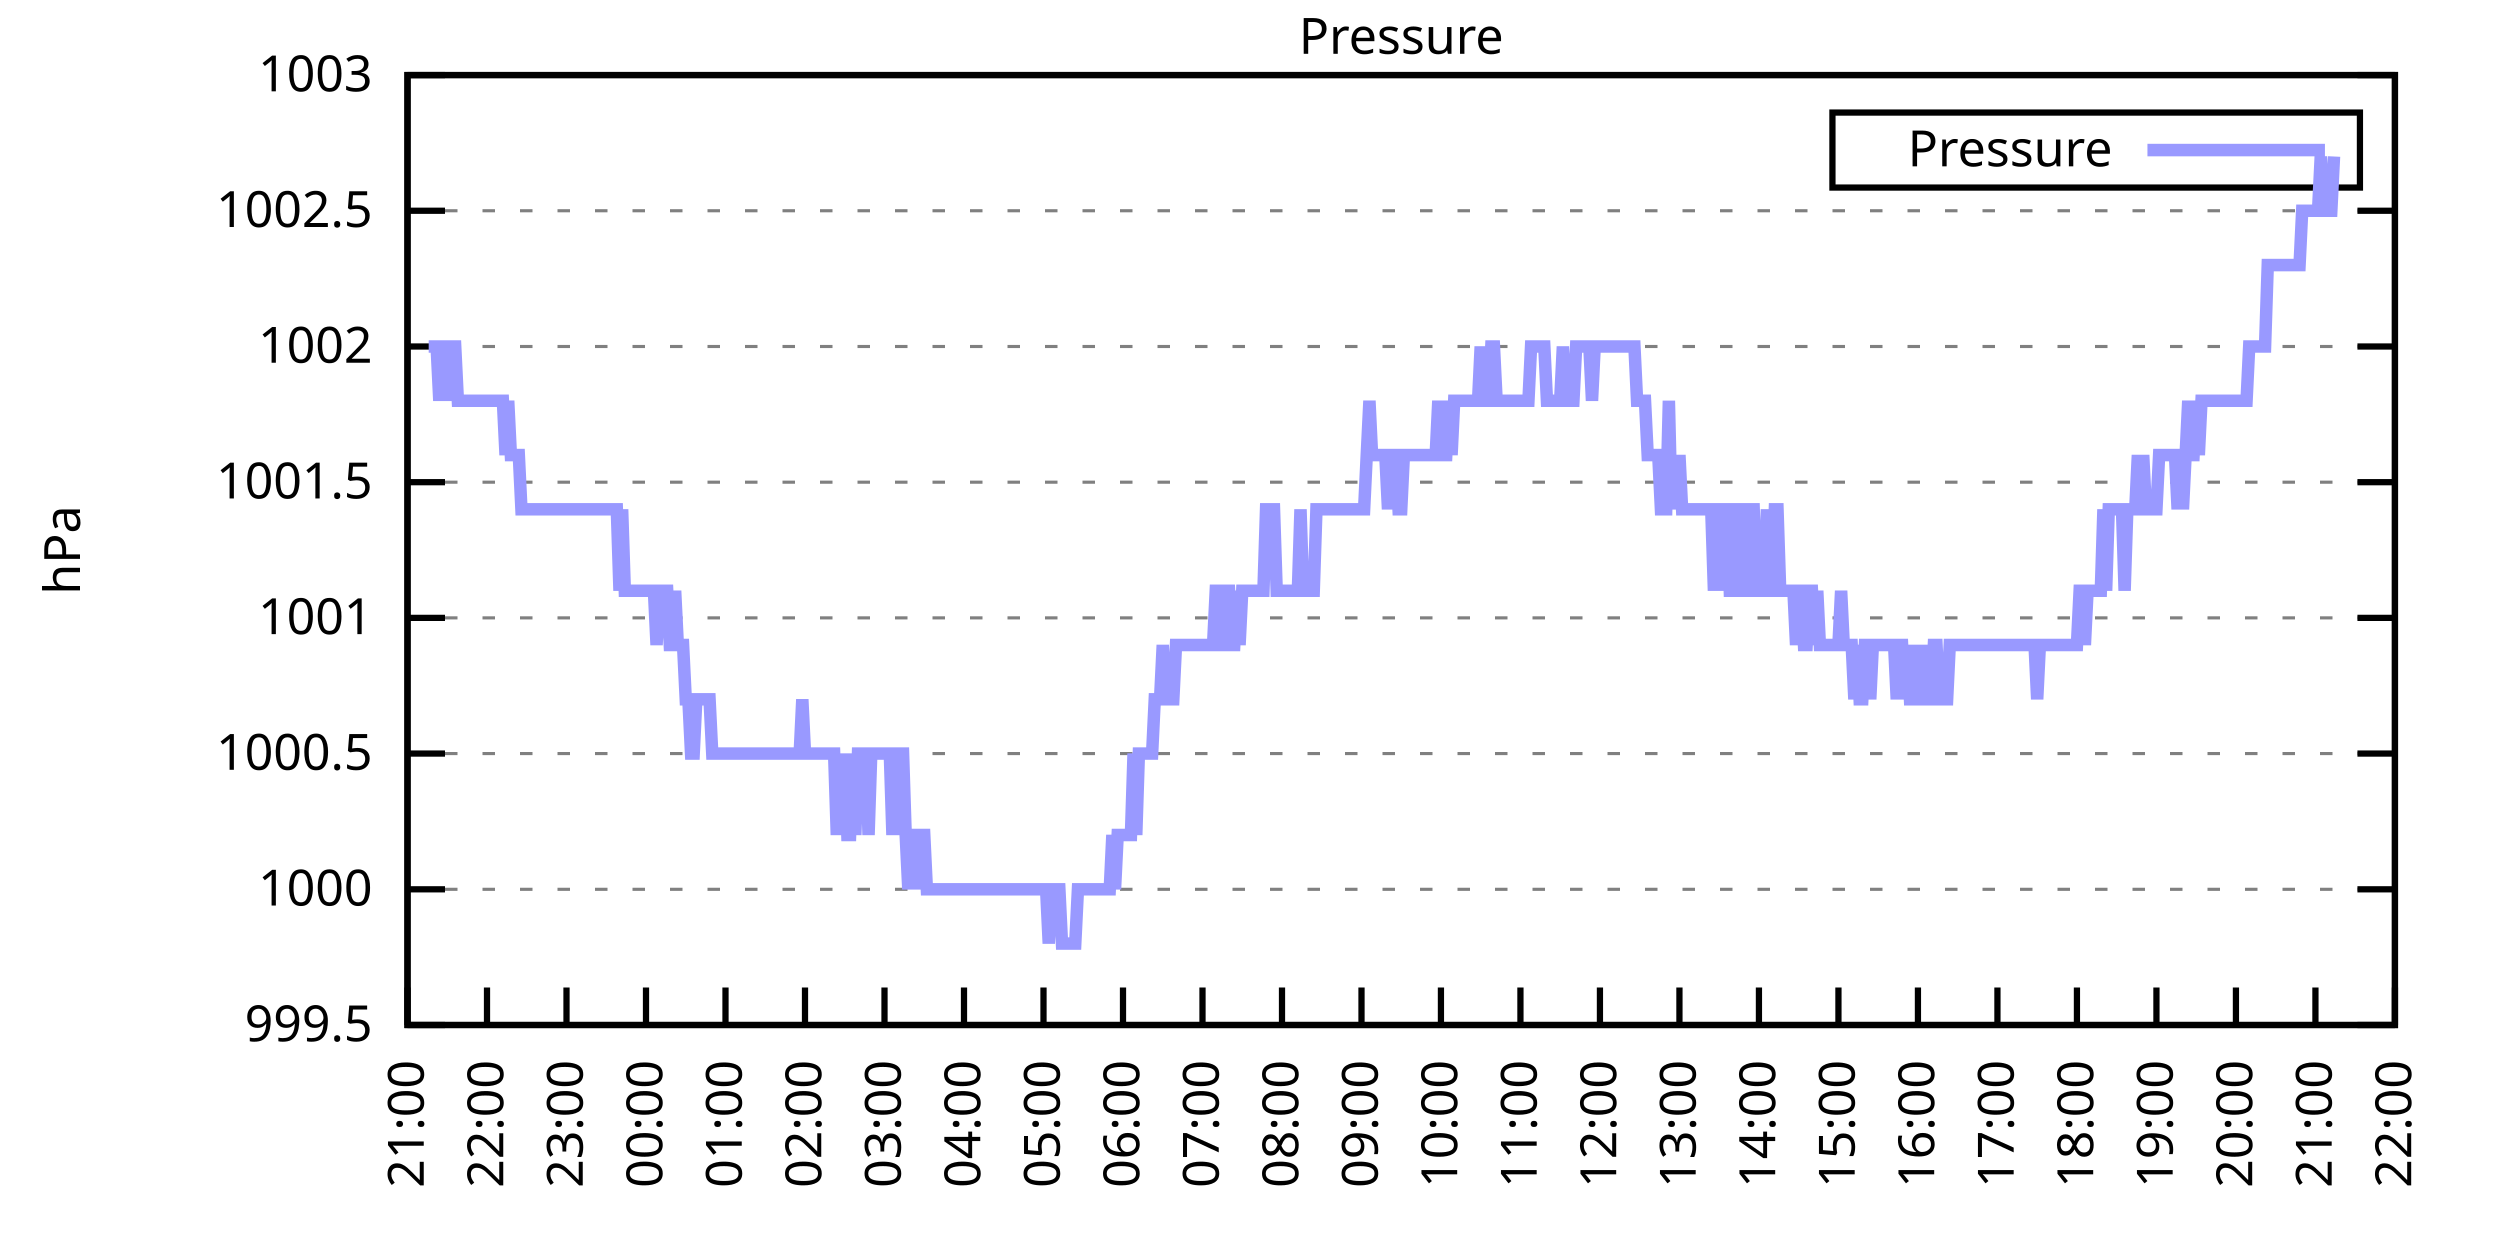
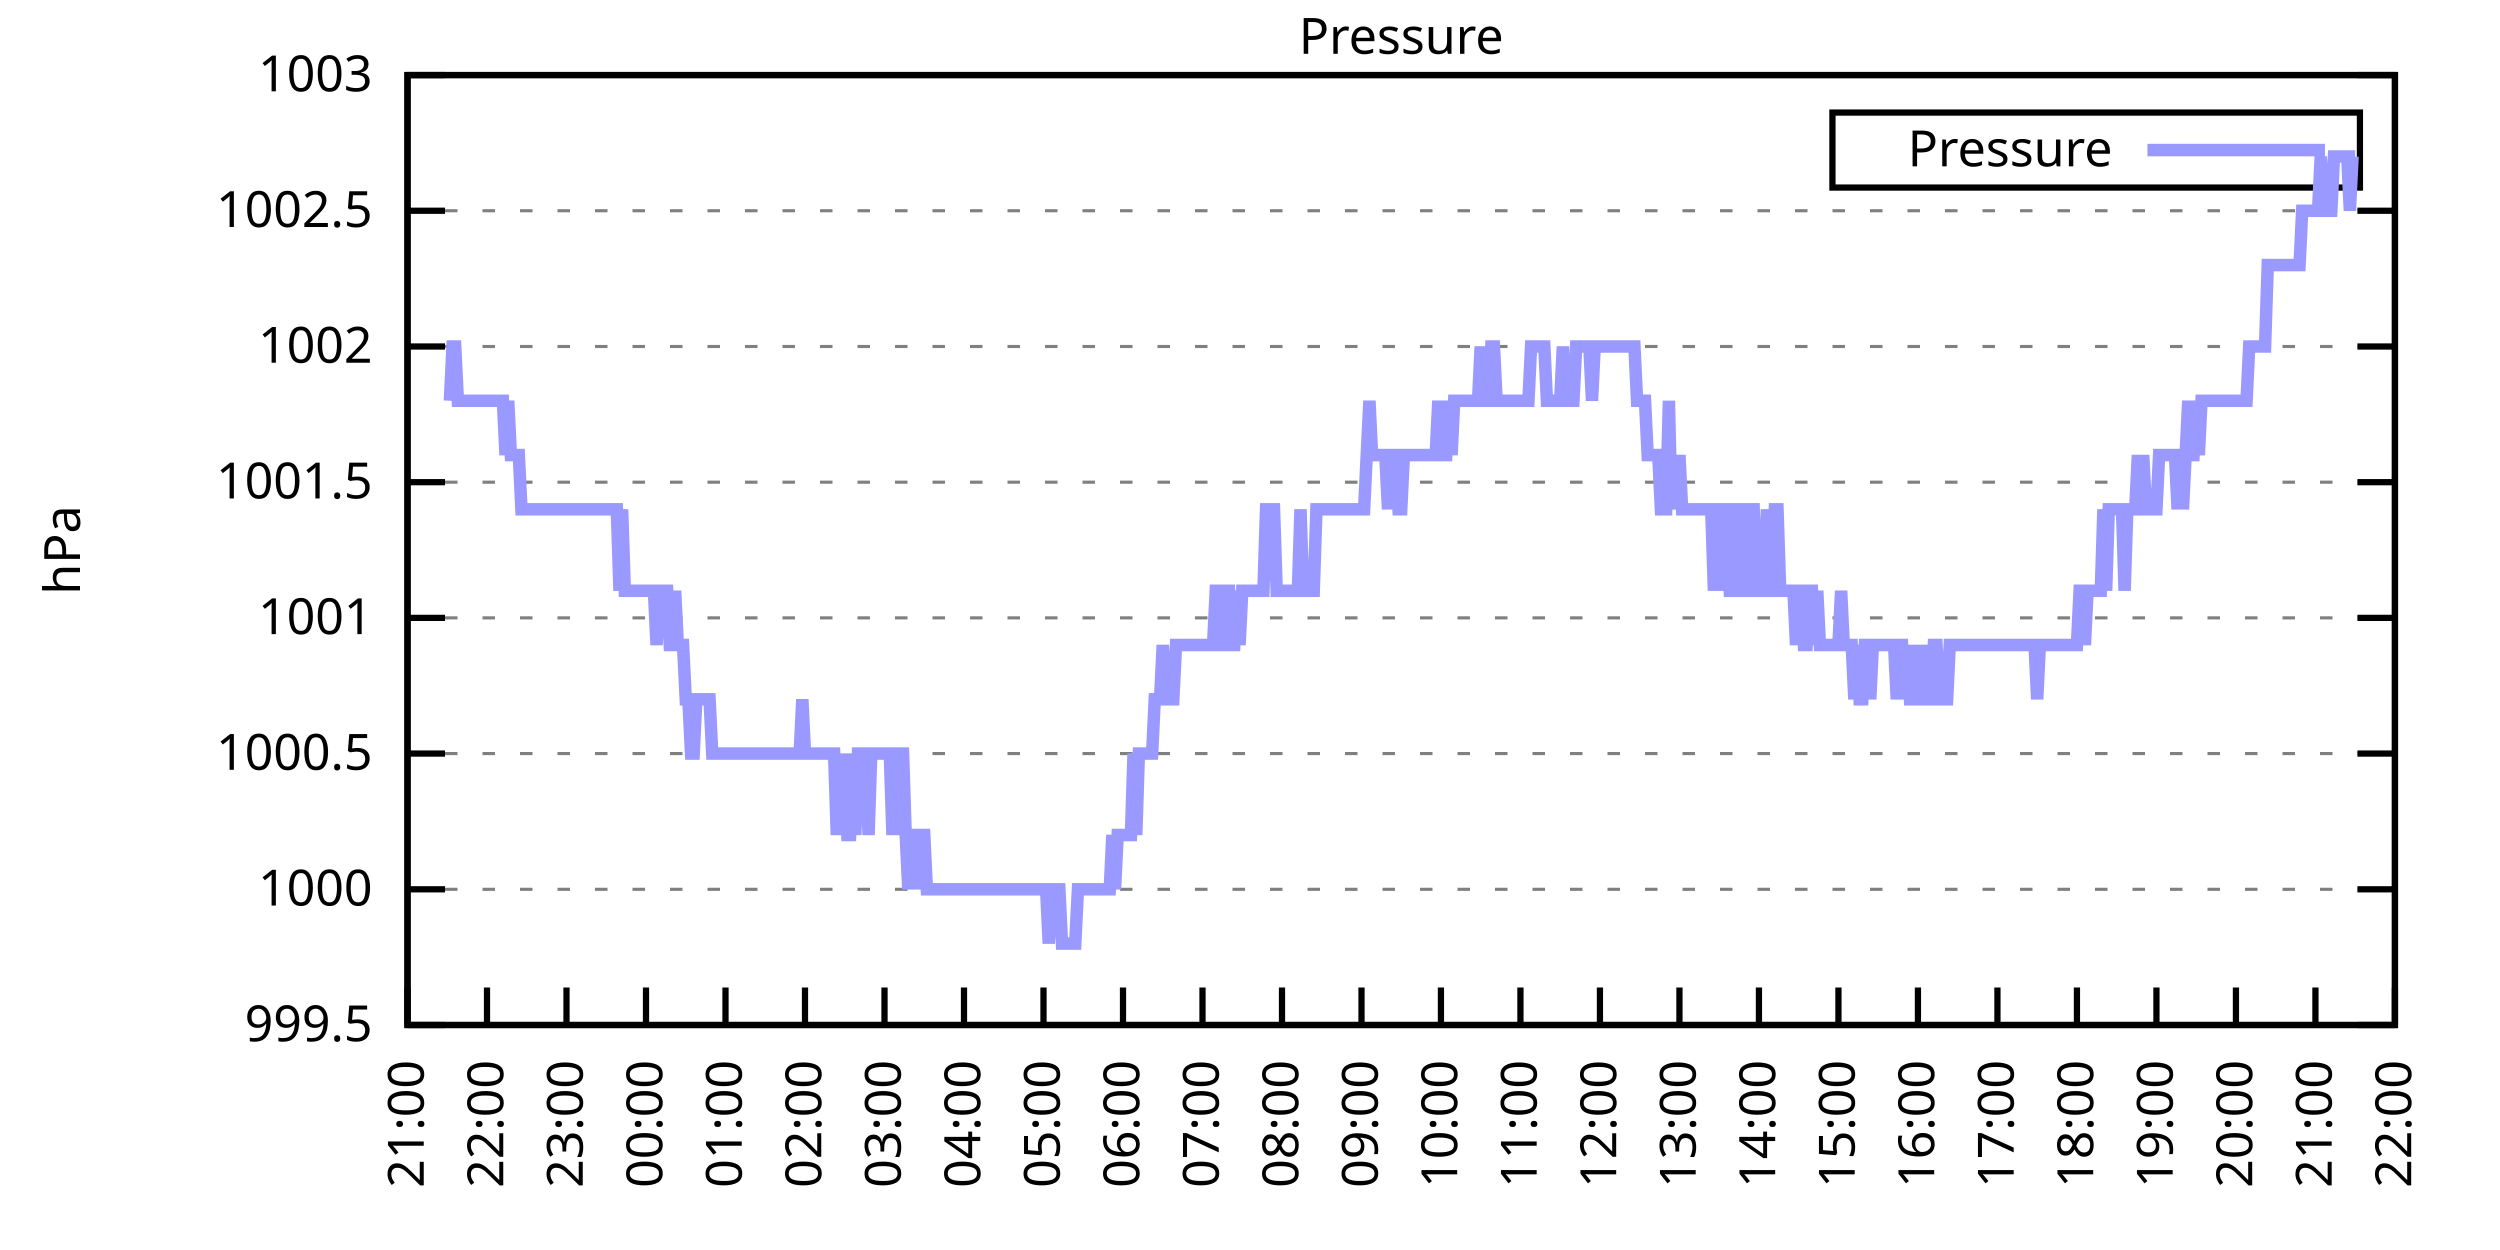
<svg xmlns="http://www.w3.org/2000/svg" xmlns:xlink="http://www.w3.org/1999/xlink" width="400" height="200" viewBox="0 0 400 200">
  <g id="gnuplot_canvas">
    <rect x="0" y="0" width="400" height="200" fill="none" />
    <defs>
      <circle id="gpDot" r="0.5" stroke-width="0.5" stroke="currentColor" />
      <path id="gpPt0" stroke-width="0.333" stroke="currentColor" d="M-1,0 h2 M0,-1 v2" />
      <path id="gpPt1" stroke-width="0.333" stroke="currentColor" d="M-1,-1 L1,1 M1,-1 L-1,1" />
      <path id="gpPt2" stroke-width="0.333" stroke="currentColor" d="M-1,0 L1,0 M0,-1 L0,1 M-1,-1 L1,1 M-1,1 L1,-1" />
      <rect id="gpPt3" stroke-width="0.333" stroke="currentColor" x="-1" y="-1" width="2" height="2" />
      <rect id="gpPt4" stroke-width="0.333" stroke="currentColor" fill="currentColor" x="-1" y="-1" width="2" height="2" />
      <circle id="gpPt5" stroke-width="0.333" stroke="currentColor" cx="0" cy="0" r="1" />
      <use xlink:href="#gpPt5" id="gpPt6" fill="currentColor" stroke="none" />
      <path id="gpPt7" stroke-width="0.333" stroke="currentColor" d="M0,-1.33 L-1.33,0.67 L1.33,0.67 z" />
      <use xlink:href="#gpPt7" id="gpPt8" fill="currentColor" stroke="none" />
      <use xlink:href="#gpPt7" id="gpPt9" stroke="currentColor" transform="rotate(180)" />
      <use xlink:href="#gpPt9" id="gpPt10" fill="currentColor" stroke="none" />
      <use xlink:href="#gpPt3" id="gpPt11" stroke="currentColor" transform="rotate(45)" />
      <use xlink:href="#gpPt11" id="gpPt12" fill="currentColor" stroke="none" />
      <path id="gpPt13" stroke-width="0.333" stroke="currentColor" d="M0,1.330 L1.265,0.411 L0.782,-1.067 L-0.782,-1.076 L-1.265,0.411 z" />
      <use xlink:href="#gpPt13" id="gpPt14" fill="currentColor" stroke="none" />
      <filter id="textbox" filterUnits="objectBoundingBox" x="0" y="0" height="1" width="1">
        <feFlood flood-color="white" flood-opacity="1" result="bgnd" />
        <feComposite in="SourceGraphic" in2="bgnd" operator="atop" />
      </filter>
      <filter id="greybox" filterUnits="objectBoundingBox" x="0" y="0" height="1" width="1">
        <feFlood flood-color="lightgrey" flood-opacity="1" result="grey" />
        <feComposite in="SourceGraphic" in2="grey" operator="atop" />
      </filter>
    </defs>
    <g fill="none" color="white" stroke="currentColor" stroke-width="1.00" stroke-linecap="butt" stroke-linejoin="miter">
</g>
    <g fill="none" color="black" stroke="currentColor" stroke-width="1.00" stroke-linecap="butt" stroke-linejoin="miter">
      <g stroke="none" shape-rendering="crispEdges">
        <polygon fill="rgb(255, 255, 255)" points="65.20,164.00 383.18,164.00 383.18,12.02 65.20,12.02 " />
      </g>
    </g>
    <g fill="none" color="black" stroke="currentColor" stroke-width="1.00" stroke-linecap="butt" stroke-linejoin="miter">
</g>
    <g fill="none" color="black" stroke="black" stroke-width="0.50" stroke-linecap="butt" stroke-linejoin="miter">
</g>
    <g fill="none" color="gray" stroke="currentColor" stroke-width="0.50" stroke-linecap="butt" stroke-linejoin="miter">
      <path stroke="gray" stroke-dasharray="2,4" class="gridline" d="M65.20,164.00 L383.19,164.00  " />
    </g>
    <g fill="none" color="gray" stroke="gray" stroke-width="1.00" stroke-linecap="butt" stroke-linejoin="miter">
</g>
    <g fill="none" color="black" stroke="currentColor" stroke-width="1.00" stroke-linecap="butt" stroke-linejoin="miter">
      <path stroke="black" d="M65.20,164.00 L71.20,164.00 M383.19,164.00 L377.19,164.00  " />
      <g transform="translate(59.60,166.60)" stroke="none" fill="black" font-family="Sans" font-size="8.00" text-anchor="end">
        <text>
          <tspan font-family="Sans"> 999.5</tspan>
        </text>
      </g>
    </g>
    <g fill="none" color="black" stroke="currentColor" stroke-width="1.00" stroke-linecap="butt" stroke-linejoin="miter">
</g>
    <g fill="none" color="black" stroke="black" stroke-width="0.50" stroke-linecap="butt" stroke-linejoin="miter">
</g>
    <g fill="none" color="gray" stroke="currentColor" stroke-width="0.50" stroke-linecap="butt" stroke-linejoin="miter">
      <path stroke="gray" stroke-dasharray="2,4" class="gridline" d="M65.20,142.29 L383.19,142.29  " />
    </g>
    <g fill="none" color="gray" stroke="gray" stroke-width="1.00" stroke-linecap="butt" stroke-linejoin="miter">
</g>
    <g fill="none" color="black" stroke="currentColor" stroke-width="1.00" stroke-linecap="butt" stroke-linejoin="miter">
      <path stroke="black" d="M65.20,142.29 L71.20,142.29 M383.19,142.29 L377.19,142.29  " />
      <g transform="translate(59.60,144.89)" stroke="none" fill="black" font-family="Sans" font-size="8.00" text-anchor="end">
        <text>
          <tspan font-family="Sans"> 1000</tspan>
        </text>
      </g>
    </g>
    <g fill="none" color="black" stroke="currentColor" stroke-width="1.00" stroke-linecap="butt" stroke-linejoin="miter">
</g>
    <g fill="none" color="black" stroke="black" stroke-width="0.50" stroke-linecap="butt" stroke-linejoin="miter">
</g>
    <g fill="none" color="gray" stroke="currentColor" stroke-width="0.50" stroke-linecap="butt" stroke-linejoin="miter">
      <path stroke="gray" stroke-dasharray="2,4" class="gridline" d="M65.20,120.57 L383.19,120.57  " />
    </g>
    <g fill="none" color="gray" stroke="gray" stroke-width="1.00" stroke-linecap="butt" stroke-linejoin="miter">
</g>
    <g fill="none" color="black" stroke="currentColor" stroke-width="1.00" stroke-linecap="butt" stroke-linejoin="miter">
      <path stroke="black" d="M65.20,120.57 L71.20,120.57 M383.19,120.57 L377.19,120.57  " />
      <g transform="translate(59.60,123.17)" stroke="none" fill="black" font-family="Sans" font-size="8.00" text-anchor="end">
        <text>
          <tspan font-family="Sans"> 1000.5</tspan>
        </text>
      </g>
    </g>
    <g fill="none" color="black" stroke="currentColor" stroke-width="1.00" stroke-linecap="butt" stroke-linejoin="miter">
</g>
    <g fill="none" color="black" stroke="black" stroke-width="0.50" stroke-linecap="butt" stroke-linejoin="miter">
</g>
    <g fill="none" color="gray" stroke="currentColor" stroke-width="0.50" stroke-linecap="butt" stroke-linejoin="miter">
      <path stroke="gray" stroke-dasharray="2,4" class="gridline" d="M65.20,98.86 L383.19,98.86  " />
    </g>
    <g fill="none" color="gray" stroke="gray" stroke-width="1.00" stroke-linecap="butt" stroke-linejoin="miter">
</g>
    <g fill="none" color="black" stroke="currentColor" stroke-width="1.00" stroke-linecap="butt" stroke-linejoin="miter">
      <path stroke="black" d="M65.20,98.86 L71.20,98.86 M383.19,98.86 L377.19,98.86  " />
      <g transform="translate(59.60,101.46)" stroke="none" fill="black" font-family="Sans" font-size="8.00" text-anchor="end">
        <text>
          <tspan font-family="Sans"> 1001</tspan>
        </text>
      </g>
    </g>
    <g fill="none" color="black" stroke="currentColor" stroke-width="1.00" stroke-linecap="butt" stroke-linejoin="miter">
</g>
    <g fill="none" color="black" stroke="black" stroke-width="0.50" stroke-linecap="butt" stroke-linejoin="miter">
</g>
    <g fill="none" color="gray" stroke="currentColor" stroke-width="0.50" stroke-linecap="butt" stroke-linejoin="miter">
      <path stroke="gray" stroke-dasharray="2,4" class="gridline" d="M65.20,77.15 L383.19,77.15  " />
    </g>
    <g fill="none" color="gray" stroke="gray" stroke-width="1.00" stroke-linecap="butt" stroke-linejoin="miter">
</g>
    <g fill="none" color="black" stroke="currentColor" stroke-width="1.00" stroke-linecap="butt" stroke-linejoin="miter">
      <path stroke="black" d="M65.20,77.15 L71.20,77.15 M383.19,77.15 L377.19,77.15  " />
      <g transform="translate(59.60,79.75)" stroke="none" fill="black" font-family="Sans" font-size="8.00" text-anchor="end">
        <text>
          <tspan font-family="Sans"> 1001.5</tspan>
        </text>
      </g>
    </g>
    <g fill="none" color="black" stroke="currentColor" stroke-width="1.00" stroke-linecap="butt" stroke-linejoin="miter">
</g>
    <g fill="none" color="black" stroke="black" stroke-width="0.50" stroke-linecap="butt" stroke-linejoin="miter">
</g>
    <g fill="none" color="gray" stroke="currentColor" stroke-width="0.50" stroke-linecap="butt" stroke-linejoin="miter">
      <path stroke="gray" stroke-dasharray="2,4" class="gridline" d="M65.20,55.44 L383.19,55.44  " />
    </g>
    <g fill="none" color="gray" stroke="gray" stroke-width="1.00" stroke-linecap="butt" stroke-linejoin="miter">
</g>
    <g fill="none" color="black" stroke="currentColor" stroke-width="1.00" stroke-linecap="butt" stroke-linejoin="miter">
      <path stroke="black" d="M65.20,55.44 L71.20,55.44 M383.19,55.44 L377.19,55.44  " />
      <g transform="translate(59.60,58.04)" stroke="none" fill="black" font-family="Sans" font-size="8.00" text-anchor="end">
        <text>
          <tspan font-family="Sans"> 1002</tspan>
        </text>
      </g>
    </g>
    <g fill="none" color="black" stroke="currentColor" stroke-width="1.00" stroke-linecap="butt" stroke-linejoin="miter">
</g>
    <g fill="none" color="black" stroke="black" stroke-width="0.50" stroke-linecap="butt" stroke-linejoin="miter">
</g>
    <g fill="none" color="gray" stroke="currentColor" stroke-width="0.50" stroke-linecap="butt" stroke-linejoin="miter">
      <path stroke="gray" stroke-dasharray="2,4" class="gridline" d="M65.20,33.72 L383.19,33.72  " />
    </g>
    <g fill="none" color="gray" stroke="gray" stroke-width="1.00" stroke-linecap="butt" stroke-linejoin="miter">
</g>
    <g fill="none" color="black" stroke="currentColor" stroke-width="1.00" stroke-linecap="butt" stroke-linejoin="miter">
      <path stroke="black" d="M65.20,33.72 L71.20,33.72 M383.19,33.72 L377.19,33.72  " />
      <g transform="translate(59.60,36.32)" stroke="none" fill="black" font-family="Sans" font-size="8.00" text-anchor="end">
        <text>
          <tspan font-family="Sans"> 1002.5</tspan>
        </text>
      </g>
    </g>
    <g fill="none" color="black" stroke="currentColor" stroke-width="1.00" stroke-linecap="butt" stroke-linejoin="miter">
</g>
    <g fill="none" color="black" stroke="black" stroke-width="0.50" stroke-linecap="butt" stroke-linejoin="miter">
</g>
    <g fill="none" color="gray" stroke="currentColor" stroke-width="0.50" stroke-linecap="butt" stroke-linejoin="miter">
      <path stroke="gray" stroke-dasharray="2,4" class="gridline" d="M65.20,12.01 L383.19,12.01  " />
    </g>
    <g fill="none" color="gray" stroke="gray" stroke-width="1.00" stroke-linecap="butt" stroke-linejoin="miter">
</g>
    <g fill="none" color="black" stroke="currentColor" stroke-width="1.00" stroke-linecap="butt" stroke-linejoin="miter">
      <path stroke="black" d="M65.20,12.01 L71.20,12.01 M383.19,12.01 L377.19,12.01  " />
      <g transform="translate(59.60,14.61)" stroke="none" fill="black" font-family="Sans" font-size="8.00" text-anchor="end">
        <text>
          <tspan font-family="Sans"> 1003</tspan>
        </text>
      </g>
    </g>
    <g fill="none" color="black" stroke="currentColor" stroke-width="1.00" stroke-linecap="butt" stroke-linejoin="miter">
      <path stroke="black" d="M65.20,164.00 L65.20,158.00  " />
      <g transform="translate(67.80,169.60) rotate(270.00)" stroke="none" fill="black" font-family="Sans" font-size="8.00" text-anchor="end">
        <text>
          <tspan font-family="Sans">21:00</tspan>
        </text>
      </g>
    </g>
    <g fill="none" color="black" stroke="currentColor" stroke-width="1.00" stroke-linecap="butt" stroke-linejoin="miter">
      <path stroke="black" d="M77.92,164.00 L77.92,158.00  " />
      <g transform="translate(80.52,169.60) rotate(270.00)" stroke="none" fill="black" font-family="Sans" font-size="8.00" text-anchor="end">
        <text>
          <tspan font-family="Sans">22:00</tspan>
        </text>
      </g>
    </g>
    <g fill="none" color="black" stroke="currentColor" stroke-width="1.00" stroke-linecap="butt" stroke-linejoin="miter">
      <path stroke="black" d="M90.64,164.00 L90.64,158.00  " />
      <g transform="translate(93.24,169.60) rotate(270.00)" stroke="none" fill="black" font-family="Sans" font-size="8.00" text-anchor="end">
        <text>
          <tspan font-family="Sans">23:00</tspan>
        </text>
      </g>
    </g>
    <g fill="none" color="black" stroke="currentColor" stroke-width="1.00" stroke-linecap="butt" stroke-linejoin="miter">
      <path stroke="black" d="M103.36,164.00 L103.36,158.00  " />
      <g transform="translate(105.96,169.60) rotate(270.00)" stroke="none" fill="black" font-family="Sans" font-size="8.00" text-anchor="end">
        <text>
          <tspan font-family="Sans">00:00</tspan>
        </text>
      </g>
    </g>
    <g fill="none" color="black" stroke="currentColor" stroke-width="1.00" stroke-linecap="butt" stroke-linejoin="miter">
      <path stroke="black" d="M116.08,164.00 L116.08,158.00  " />
      <g transform="translate(118.68,169.60) rotate(270.00)" stroke="none" fill="black" font-family="Sans" font-size="8.00" text-anchor="end">
        <text>
          <tspan font-family="Sans">01:00</tspan>
        </text>
      </g>
    </g>
    <g fill="none" color="black" stroke="currentColor" stroke-width="1.00" stroke-linecap="butt" stroke-linejoin="miter">
      <path stroke="black" d="M128.80,164.00 L128.80,158.00  " />
      <g transform="translate(131.40,169.60) rotate(270.00)" stroke="none" fill="black" font-family="Sans" font-size="8.00" text-anchor="end">
        <text>
          <tspan font-family="Sans">02:00</tspan>
        </text>
      </g>
    </g>
    <g fill="none" color="black" stroke="currentColor" stroke-width="1.00" stroke-linecap="butt" stroke-linejoin="miter">
      <path stroke="black" d="M141.52,164.00 L141.52,158.00  " />
      <g transform="translate(144.12,169.60) rotate(270.00)" stroke="none" fill="black" font-family="Sans" font-size="8.00" text-anchor="end">
        <text>
          <tspan font-family="Sans">03:00</tspan>
        </text>
      </g>
    </g>
    <g fill="none" color="black" stroke="currentColor" stroke-width="1.00" stroke-linecap="butt" stroke-linejoin="miter">
      <path stroke="black" d="M154.24,164.00 L154.24,158.00  " />
      <g transform="translate(156.84,169.60) rotate(270.00)" stroke="none" fill="black" font-family="Sans" font-size="8.00" text-anchor="end">
        <text>
          <tspan font-family="Sans">04:00</tspan>
        </text>
      </g>
    </g>
    <g fill="none" color="black" stroke="currentColor" stroke-width="1.00" stroke-linecap="butt" stroke-linejoin="miter">
      <path stroke="black" d="M166.96,164.00 L166.96,158.00  " />
      <g transform="translate(169.56,169.60) rotate(270.00)" stroke="none" fill="black" font-family="Sans" font-size="8.00" text-anchor="end">
        <text>
          <tspan font-family="Sans">05:00</tspan>
        </text>
      </g>
    </g>
    <g fill="none" color="black" stroke="currentColor" stroke-width="1.00" stroke-linecap="butt" stroke-linejoin="miter">
      <path stroke="black" d="M179.68,164.00 L179.68,158.00  " />
      <g transform="translate(182.28,169.60) rotate(270.00)" stroke="none" fill="black" font-family="Sans" font-size="8.00" text-anchor="end">
        <text>
          <tspan font-family="Sans">06:00</tspan>
        </text>
      </g>
    </g>
    <g fill="none" color="black" stroke="currentColor" stroke-width="1.00" stroke-linecap="butt" stroke-linejoin="miter">
      <path stroke="black" d="M192.40,164.00 L192.40,158.00  " />
      <g transform="translate(195.00,169.60) rotate(270.00)" stroke="none" fill="black" font-family="Sans" font-size="8.00" text-anchor="end">
        <text>
          <tspan font-family="Sans">07:00</tspan>
        </text>
      </g>
    </g>
    <g fill="none" color="black" stroke="currentColor" stroke-width="1.00" stroke-linecap="butt" stroke-linejoin="miter">
      <path stroke="black" d="M205.12,164.00 L205.12,158.00  " />
      <g transform="translate(207.72,169.60) rotate(270.00)" stroke="none" fill="black" font-family="Sans" font-size="8.00" text-anchor="end">
        <text>
          <tspan font-family="Sans">08:00</tspan>
        </text>
      </g>
    </g>
    <g fill="none" color="black" stroke="currentColor" stroke-width="1.00" stroke-linecap="butt" stroke-linejoin="miter">
      <path stroke="black" d="M217.84,164.00 L217.84,158.00  " />
      <g transform="translate(220.44,169.60) rotate(270.00)" stroke="none" fill="black" font-family="Sans" font-size="8.00" text-anchor="end">
        <text>
          <tspan font-family="Sans">09:00</tspan>
        </text>
      </g>
    </g>
    <g fill="none" color="black" stroke="currentColor" stroke-width="1.00" stroke-linecap="butt" stroke-linejoin="miter">
      <path stroke="black" d="M230.55,164.00 L230.55,158.00  " />
      <g transform="translate(233.15,169.60) rotate(270.00)" stroke="none" fill="black" font-family="Sans" font-size="8.00" text-anchor="end">
        <text>
          <tspan font-family="Sans">10:00</tspan>
        </text>
      </g>
    </g>
    <g fill="none" color="black" stroke="currentColor" stroke-width="1.00" stroke-linecap="butt" stroke-linejoin="miter">
      <path stroke="black" d="M243.27,164.00 L243.27,158.00  " />
      <g transform="translate(245.87,169.60) rotate(270.00)" stroke="none" fill="black" font-family="Sans" font-size="8.00" text-anchor="end">
        <text>
          <tspan font-family="Sans">11:00</tspan>
        </text>
      </g>
    </g>
    <g fill="none" color="black" stroke="currentColor" stroke-width="1.00" stroke-linecap="butt" stroke-linejoin="miter">
      <path stroke="black" d="M255.99,164.00 L255.99,158.00  " />
      <g transform="translate(258.59,169.60) rotate(270.00)" stroke="none" fill="black" font-family="Sans" font-size="8.00" text-anchor="end">
        <text>
          <tspan font-family="Sans">12:00</tspan>
        </text>
      </g>
    </g>
    <g fill="none" color="black" stroke="currentColor" stroke-width="1.00" stroke-linecap="butt" stroke-linejoin="miter">
      <path stroke="black" d="M268.71,164.00 L268.71,158.00  " />
      <g transform="translate(271.31,169.60) rotate(270.00)" stroke="none" fill="black" font-family="Sans" font-size="8.00" text-anchor="end">
        <text>
          <tspan font-family="Sans">13:00</tspan>
        </text>
      </g>
    </g>
    <g fill="none" color="black" stroke="currentColor" stroke-width="1.00" stroke-linecap="butt" stroke-linejoin="miter">
      <path stroke="black" d="M281.43,164.00 L281.43,158.00  " />
      <g transform="translate(284.03,169.60) rotate(270.00)" stroke="none" fill="black" font-family="Sans" font-size="8.00" text-anchor="end">
        <text>
          <tspan font-family="Sans">14:00</tspan>
        </text>
      </g>
    </g>
    <g fill="none" color="black" stroke="currentColor" stroke-width="1.00" stroke-linecap="butt" stroke-linejoin="miter">
      <path stroke="black" d="M294.15,164.00 L294.15,158.00  " />
      <g transform="translate(296.75,169.60) rotate(270.00)" stroke="none" fill="black" font-family="Sans" font-size="8.00" text-anchor="end">
        <text>
          <tspan font-family="Sans">15:00</tspan>
        </text>
      </g>
    </g>
    <g fill="none" color="black" stroke="currentColor" stroke-width="1.00" stroke-linecap="butt" stroke-linejoin="miter">
      <path stroke="black" d="M306.87,164.00 L306.87,158.00  " />
      <g transform="translate(309.47,169.60) rotate(270.00)" stroke="none" fill="black" font-family="Sans" font-size="8.00" text-anchor="end">
        <text>
          <tspan font-family="Sans">16:00</tspan>
        </text>
      </g>
    </g>
    <g fill="none" color="black" stroke="currentColor" stroke-width="1.00" stroke-linecap="butt" stroke-linejoin="miter">
      <path stroke="black" d="M319.59,164.00 L319.59,158.00  " />
      <g transform="translate(322.19,169.60) rotate(270.00)" stroke="none" fill="black" font-family="Sans" font-size="8.00" text-anchor="end">
        <text>
          <tspan font-family="Sans">17:00</tspan>
        </text>
      </g>
    </g>
    <g fill="none" color="black" stroke="currentColor" stroke-width="1.00" stroke-linecap="butt" stroke-linejoin="miter">
      <path stroke="black" d="M332.31,164.00 L332.31,158.00  " />
      <g transform="translate(334.91,169.60) rotate(270.00)" stroke="none" fill="black" font-family="Sans" font-size="8.00" text-anchor="end">
        <text>
          <tspan font-family="Sans">18:00</tspan>
        </text>
      </g>
    </g>
    <g fill="none" color="black" stroke="currentColor" stroke-width="1.00" stroke-linecap="butt" stroke-linejoin="miter">
      <path stroke="black" d="M345.03,164.00 L345.03,158.00  " />
      <g transform="translate(347.63,169.60) rotate(270.00)" stroke="none" fill="black" font-family="Sans" font-size="8.00" text-anchor="end">
        <text>
          <tspan font-family="Sans">19:00</tspan>
        </text>
      </g>
    </g>
    <g fill="none" color="black" stroke="currentColor" stroke-width="1.00" stroke-linecap="butt" stroke-linejoin="miter">
      <path stroke="black" d="M357.75,164.00 L357.75,158.00  " />
      <g transform="translate(360.35,169.60) rotate(270.00)" stroke="none" fill="black" font-family="Sans" font-size="8.00" text-anchor="end">
        <text>
          <tspan font-family="Sans">20:00</tspan>
        </text>
      </g>
    </g>
    <g fill="none" color="black" stroke="currentColor" stroke-width="1.00" stroke-linecap="butt" stroke-linejoin="miter">
      <path stroke="black" d="M370.47,164.00 L370.47,158.00  " />
      <g transform="translate(373.07,169.60) rotate(270.00)" stroke="none" fill="black" font-family="Sans" font-size="8.00" text-anchor="end">
        <text>
          <tspan font-family="Sans">21:00</tspan>
        </text>
      </g>
    </g>
    <g fill="none" color="black" stroke="currentColor" stroke-width="1.00" stroke-linecap="butt" stroke-linejoin="miter">
      <path stroke="black" d="M383.19,164.00 L383.19,158.00  " />
      <g transform="translate(385.79,169.60) rotate(270.00)" stroke="none" fill="black" font-family="Sans" font-size="8.00" text-anchor="end">
        <text>
          <tspan font-family="Sans">22:00</tspan>
        </text>
      </g>
    </g>
    <g fill="none" color="black" stroke="currentColor" stroke-width="1.00" stroke-linecap="butt" stroke-linejoin="miter">
</g>
    <g fill="none" color="black" stroke="currentColor" stroke-width="1.00" stroke-linecap="butt" stroke-linejoin="miter">
      <path stroke="black" d="M65.20,12.01 L65.20,164.00 L383.19,164.00 L383.19,12.01 L65.20,12.01 Z  " />
    </g>
    <g fill="none" color="black" stroke="currentColor" stroke-width="1.00" stroke-linecap="butt" stroke-linejoin="miter">
</g>
    <g fill="none" color="black" stroke="currentColor" stroke-width="1.00" stroke-linecap="butt" stroke-linejoin="miter">
      <path stroke="black" d="M293.19,30.01 L293.19,18.01 L377.59,18.01 L377.59,30.01 L293.19,30.01 Z  " />
    </g>
    <g id="Pressure_plot_1">
      <g fill="none" color="white" stroke="black" stroke-width="2.00" stroke-linecap="butt" stroke-linejoin="miter">
</g>
      <g fill="none" color="black" stroke="currentColor" stroke-width="2.00" stroke-linecap="butt" stroke-linejoin="miter">
        <g transform="translate(337.99,26.61)" stroke="none" fill="black" font-family="Sans" font-size="8.00" text-anchor="end">
          <text>
            <tspan font-family="Sans">Pressure</tspan>
          </text>
        </g>
      </g>
      <g fill="none" color="black" stroke="currentColor" stroke-width="2.00" stroke-linecap="butt" stroke-linejoin="miter">
-         <path stroke="rgb(153, 153, 255)" d="M343.59,24.01 L371.99,24.01 M68.59,55.44 L69.02,55.44 L69.44,55.44 L69.86,55.44 L70.29,64.12 L70.71,55.44   L71.14,55.44 L71.56,55.44 L71.98,64.12 L72.41,55.44 L72.83,55.44 L73.26,64.12 L73.68,64.12 L74.10,64.12   L74.53,64.12 L74.95,64.12 L75.38,64.12 L75.80,64.12 L76.22,64.12 L76.65,64.12 L77.07,64.12 L77.50,64.12   L77.92,64.12 L78.34,64.12 L78.77,64.12 L79.19,64.12 L79.62,64.12 L80.04,64.12 L80.46,64.12 L80.89,72.81   L81.31,64.12 L81.74,72.81 L82.16,72.81 L82.58,72.81 L83.01,72.81 L83.43,81.49 L83.86,81.49 L84.28,81.49   L84.70,81.49 L85.13,81.49 L85.55,81.49 L85.98,81.49 L86.40,81.49 L86.82,81.49 L87.25,81.49 L87.67,81.49   L88.10,81.49 L88.52,81.49 L88.94,81.49 L89.37,81.49 L89.79,81.49 L90.22,81.49 L90.64,81.49 L91.06,81.49   L91.49,81.49 L91.91,81.49 L92.34,81.49 L92.76,81.49 L93.18,81.49 L93.61,81.49 L94.03,81.49 L94.46,81.49   L94.88,81.49 L95.30,81.49 L95.73,81.49 L96.15,81.49 L96.58,81.49 L97.00,81.49 L97.42,81.49 L97.85,81.49   L98.27,81.49 L98.69,81.49 L99.12,94.52 L99.54,81.49 L99.97,94.52 L100.39,94.52 L100.81,94.52 L101.24,94.52   L101.66,94.52 L102.09,94.52 L102.51,94.52 L102.93,94.52 L103.36,94.52 L103.78,94.52 L104.21,94.52 L104.63,94.52   L105.05,103.20 L105.48,94.52 L105.90,94.52 L106.33,94.52 L106.75,94.52 L107.17,103.20 L107.60,103.20 L108.02,94.52   L108.45,103.20 L108.87,103.20 L109.29,103.20 L109.72,111.89 L110.14,111.89 L110.57,120.57 L110.99,120.57 L111.41,111.89   L111.84,111.89 L112.26,111.89 L112.69,111.89 L113.11,111.89 L113.53,111.89 L113.96,120.57 L114.38,120.57 L114.81,120.57   L115.23,120.57 L115.65,120.57 L116.08,120.57 L116.50,120.57 L116.93,120.57 L117.35,120.57 L117.77,120.57 L118.20,120.57   L118.62,120.57 L119.05,120.57 L119.47,120.57 L119.89,120.57 L120.32,120.57 L120.74,120.57 L121.17,120.57 L121.59,120.57   L122.01,120.57 L122.44,120.57 L122.86,120.57 L123.29,120.57 L123.71,120.57 L124.13,120.57 L124.56,120.57 L124.98,120.57   L125.41,120.57 L125.83,120.57 L126.25,120.57 L126.68,120.57 L127.10,120.57 L127.53,120.57 L127.95,120.57 L128.37,111.89   L128.80,120.57 L129.22,120.57 L129.65,120.57 L130.07,120.57 L130.49,120.57 L130.92,120.57 L131.34,120.57 L131.77,120.57   L132.19,120.57 L132.61,120.57 L133.04,120.57 L133.46,120.57 L133.89,133.60 L134.31,120.57 L134.73,133.60 L135.16,120.57   L135.58,133.60 L136.01,133.60 L136.43,120.57 L136.85,133.60 L137.28,120.57 L137.70,120.57 L138.13,120.57 L138.55,120.57   L138.97,133.60 L139.40,120.57 L139.82,120.57 L140.25,120.57 L140.67,120.57 L141.09,120.57 L141.52,120.57 L141.94,120.57   L142.37,120.57 L142.79,133.60 L143.21,120.57 L143.64,133.60 L144.06,120.57 L144.49,120.57 L144.91,133.60 L145.33,142.29   L145.76,133.60 L146.18,133.60 L146.61,142.29 L147.03,133.60 L147.45,133.60 L147.88,133.60 L148.30,142.29 L148.73,142.29   L149.15,142.29 L149.57,142.29 L150.00,142.29 L150.42,142.29 L150.85,142.29 L151.27,142.29 L151.69,142.29 L152.12,142.29   L152.54,142.29 L152.97,142.29 L153.39,142.29 L153.81,142.29 L154.24,142.29 L154.66,142.29 L155.09,142.29 L155.51,142.29   L155.93,142.29 L156.36,142.29 L156.78,142.29 L157.21,142.29 L157.63,142.29 L158.05,142.29 L158.48,142.29 L158.90,142.29   L159.33,142.29 L159.75,142.29 L160.17,142.29 L160.60,142.29 L161.02,142.29 L161.44,142.29 L161.87,142.29 L162.29,142.29   L162.72,142.29 L163.14,142.29 L163.56,142.29 L163.99,142.29 L164.41,142.29 L164.84,142.29 L165.26,142.29 L165.68,142.29   L166.11,142.29 L166.53,142.29 L166.96,142.29 L167.38,142.29 L167.80,150.97 L168.23,142.29 L168.65,142.29 L169.08,142.29   L169.50,142.29 L169.92,150.97 L170.35,150.97 L170.77,150.97 L171.20,150.97 L171.62,150.97 L172.04,150.97 L172.47,142.29   L172.89,142.29 L173.32,142.29 L173.74,142.29 L174.16,142.29 L174.59,142.29 L175.01,142.29 L175.44,142.29 L175.86,142.29   L176.28,142.29 L176.71,142.29 L177.13,142.29 L177.56,142.29 L177.98,133.60 L178.40,142.29 L178.83,133.60 L179.25,133.60   L179.68,133.60 L180.10,133.60 L180.52,133.60 L180.95,133.60 L181.37,120.57 L181.80,133.60 L182.22,120.57 L182.64,120.57   L183.07,120.57 L183.49,120.57 L183.92,120.57 L184.34,120.57 L184.76,111.89 L185.19,111.89 L185.61,111.89 L186.04,103.20   L186.46,111.89 L186.88,111.89 L187.31,111.89 L187.73,111.89 L188.16,103.20 L188.58,103.20 L189.00,103.20 L189.43,103.20   L189.85,103.20 L190.28,103.20 L190.70,103.20 L191.12,103.20 L191.55,103.20 L191.97,103.20 L192.40,103.20 L192.82,103.20   L193.24,103.20 L193.67,103.20 L194.09,103.20 L194.52,94.52 L194.94,94.52 L195.36,103.20 L195.79,103.20 L196.21,94.52   L196.64,94.52 L197.06,103.20 L197.48,103.20 L197.91,94.52 L198.33,103.20 L198.76,94.52 L199.18,94.52 L199.60,94.52   L200.03,94.52 L200.45,94.52 L200.88,94.52 L201.30,94.52 L201.72,94.52 L202.15,94.52 L202.57,81.49 L203.00,81.49   L203.42,81.49 L203.84,81.49 L204.27,94.52 L204.69,94.52 L205.12,94.52 L205.54,94.52 L205.96,94.52 L206.39,94.52   L206.81,94.52 L207.24,94.52 L207.66,94.52 L208.08,81.49 L208.51,94.52 L208.93,94.52 L209.36,94.52 L209.78,94.52   L210.20,94.52 L210.63,81.49 L211.05,81.49 L211.48,81.49 L211.90,81.49 L212.32,81.49 L212.75,81.49 L213.17,81.49   L213.60,81.49 L214.02,81.49 L214.44,81.49 L214.87,81.49 L215.29,81.49 L215.72,81.49 L216.14,81.49 L216.56,81.49   L216.99,81.49 L217.41,81.49 L217.84,81.49 L218.26,81.49 L218.68,72.81 L219.11,64.12 L219.53,72.81 L219.96,72.81   L220.38,72.81 L220.80,72.81 L221.23,72.81 L221.65,72.81 L222.08,81.49 L222.50,72.81 L222.92,72.81 L223.35,72.81   L223.77,81.49 L224.20,81.49 L224.62,72.81 L225.04,72.81 L225.47,72.81 L225.89,72.81 L226.31,72.81 L226.74,72.81   L227.16,72.81 L227.59,72.81 L228.01,72.81 L228.43,72.81 L228.86,72.81 L229.28,72.81 L229.71,72.81 L230.13,64.12   L230.55,72.81 L230.98,72.81 L231.40,72.81 L231.83,64.12 L232.25,72.81 L232.67,64.12 L233.10,64.12 L233.52,64.12   L233.95,64.12 L234.37,64.12 L234.79,64.12 L235.22,64.12 L235.64,64.12 L236.07,64.12 L236.49,64.12 L236.91,55.44   L237.34,64.12 L237.76,64.12 L238.19,64.12 L238.61,55.44 L239.03,55.44 L239.46,64.12 L239.88,64.12 L240.31,64.12   L240.73,64.12 L241.15,64.12 L241.58,64.12 L242.00,64.12 L242.43,64.12 L242.85,64.12 L243.27,64.12 L243.70,64.12   L244.12,64.12 L244.55,64.12 L244.97,55.44 L245.39,55.44 L245.82,55.44 L246.24,55.44 L246.67,55.44 L247.09,55.44   L247.51,64.12 L247.94,64.12 L248.36,64.12 L248.79,64.12 L249.21,64.12 L249.63,64.12 L250.06,55.44 L250.48,64.12   L250.91,64.12 L251.33,64.12 L251.75,64.12 L252.18,55.44 L252.60,55.44 L253.03,55.44 L253.45,55.44 L253.87,55.44   L254.30,55.44 L254.72,64.12 L255.15,55.44 L255.57,55.44 L255.99,55.44 L256.42,55.44 L256.84,55.44 L257.27,55.44   L257.69,55.44 L258.11,55.44 L258.54,55.44 L258.96,55.44 L259.39,55.44 L259.81,55.44 L260.23,55.44 L260.66,55.44   L261.08,55.44 L261.51,55.44 L261.93,64.12 L262.35,64.12 L262.78,64.12 L263.20,64.12 L263.63,72.81 L264.05,72.81   L264.47,72.81 L264.90,72.81 L265.32,72.81 L265.75,81.49 L266.17,81.49 L266.59,81.49 L267.02,64.12 L267.44,81.49   L267.87,72.81 L268.29,81.49 L268.71,72.81 L269.14,81.49 L269.56,81.49 L269.99,81.49 L270.41,81.49 L270.83,81.49   L271.26,81.49 L271.68,81.49 L272.11,81.49 L272.53,81.49 L272.95,81.49 L273.38,81.49 L273.80,81.49 L274.23,94.52   L274.65,81.49 L275.07,94.52 L275.50,81.49 L275.92,81.49 L276.35,81.49 L276.77,94.52 L277.19,94.52 L277.62,94.52   L278.04,81.49 L278.47,81.49 L278.89,94.52 L279.31,94.52 L279.74,94.52 L280.16,81.49 L280.59,81.49 L281.01,94.52   L281.43,94.52 L281.86,94.52 L282.28,94.52 L282.71,81.49 L283.13,94.52 L283.55,94.52 L283.98,81.49 L284.40,81.49   L284.83,94.52 L285.25,94.52 L285.67,94.52 L286.10,94.52 L286.52,94.52 L286.95,94.52 L287.37,103.20 L287.79,94.52   L288.22,94.52 L288.64,103.20 L289.06,103.20 L289.49,94.52 L289.91,94.52 L290.34,103.20 L290.76,94.52 L291.18,103.20   L291.61,103.20 L292.03,103.20 L292.46,103.20 L292.88,103.20 L293.30,103.20 L293.73,103.20 L294.15,103.20 L294.58,94.52   L295.00,103.20 L295.42,103.20 L295.85,103.20 L296.27,103.20 L296.70,111.89 L297.12,103.20 L297.54,111.89 L297.97,111.89   L298.39,103.20 L298.82,103.20 L299.24,111.89 L299.66,103.20 L300.09,103.20 L300.51,103.20 L300.94,103.20 L301.36,103.20   L301.78,103.20 L302.21,103.20 L302.63,103.20 L303.06,103.20 L303.48,111.89 L303.90,103.20 L304.33,103.20 L304.75,111.89   L305.18,103.20 L305.60,111.89 L306.02,111.89 L306.45,111.89 L306.87,103.20 L307.30,111.89 L307.72,111.89 L308.14,103.20   L308.57,111.89 L308.99,111.89 L309.42,103.20 L309.84,103.20 L310.26,111.89 L310.69,111.89 L311.11,111.89 L311.54,111.89   L311.96,103.20 L312.38,103.20 L312.81,103.20 L313.23,103.20 L313.66,103.20 L314.08,103.20 L314.50,103.20 L314.93,103.20   L315.35,103.20 L315.78,103.20 L316.20,103.20 L316.62,103.20 L317.05,103.20 L317.47,103.20 L317.90,103.20 L318.32,103.20   L318.74,103.20 L319.17,103.20 L319.59,103.20 L320.02,103.20 L320.44,103.20 L320.86,103.20 L321.29,103.20 L321.71,103.20   L322.14,103.20 L322.56,103.20 L322.98,103.20 L323.41,103.20 L323.83,103.20 L324.26,103.20 L324.68,103.20 L325.10,103.20   L325.53,103.20 L325.95,111.89 L326.38,103.20 L326.80,103.20 L327.22,103.20 L327.65,103.20 L328.07,103.20 L328.50,103.20   L328.92,103.20 L329.34,103.20 L329.77,103.20 L330.19,103.20 L330.62,103.20 L331.04,103.20 L331.46,103.20 L331.89,103.20   L332.31,103.20 L332.74,94.52 L333.16,94.52 L333.58,103.20 L334.01,94.52 L334.43,94.52 L334.86,94.52 L335.28,94.52   L335.70,94.52 L336.13,94.52 L336.55,81.49 L336.98,94.52 L337.40,81.49 L337.82,81.49 L338.25,81.49 L338.67,81.49   L339.10,81.49 L339.52,81.49 L339.94,94.52 L340.37,81.49 L340.79,81.49 L341.22,81.49 L341.64,81.49 L342.06,72.81   L342.49,81.49 L342.91,72.81 L343.34,81.49 L343.76,81.49 L344.18,81.49 L344.61,81.49 L345.03,81.49 L345.46,72.81   L345.88,72.81 L346.30,72.81 L346.73,72.81 L347.15,72.81 L347.58,72.81 L348.00,72.81 L348.42,81.49 L348.85,72.81   L349.27,81.49 L349.70,72.81 L350.12,64.12 L350.54,72.81 L350.97,72.81 L351.39,64.12 L351.81,72.81 L352.24,64.12   L352.66,64.12 L353.09,64.12 L353.51,64.12 L353.93,64.12 L354.36,64.12 L354.78,64.12 L355.21,64.12 L355.63,64.12   L356.05,64.12 L356.48,64.12 L356.90,64.12 L357.33,64.12 L357.75,64.12 L358.17,64.12 L358.60,64.12 L359.02,64.12   L359.45,64.12 L359.87,55.44 L360.29,55.44 L360.72,55.44 L361.14,55.44 L361.57,55.44 L361.99,55.44 L362.41,55.44   L362.84,42.41 L363.26,42.41 L363.69,42.41 L364.11,42.41 L364.53,42.41 L364.96,42.41 L365.38,42.41 L365.81,42.41   L366.23,42.41 L366.65,42.41 L367.08,42.41 L367.50,42.41 L367.93,42.41 L368.35,33.72 L368.77,33.72 L369.20,33.72   L369.62,33.72 L370.05,33.72 L370.47,33.72 L370.89,33.72 L371.32,25.04 L371.74,33.72 L372.17,33.72 L372.59,33.72   L373.01,33.72 L373.44,25.04  " />
+         <path stroke="rgb(153, 153, 255)" d="M343.59,24.01 L371.99,24.01 M71.98,64.12 L72.41,55.44 L72.83,55.44 L73.26,64.12 L73.68,64.12 L74.10,64.12   L74.53,64.12 L74.95,64.12 L75.38,64.12 L75.80,64.12 L76.22,64.12 L76.65,64.12 L77.07,64.12 L77.50,64.12   L77.92,64.12 L78.34,64.12 L78.77,64.12 L79.19,64.12 L79.62,64.12 L80.04,64.12 L80.46,64.12 L80.89,72.81   L81.31,64.12 L81.74,72.81 L82.16,72.81 L82.58,72.81 L83.01,72.81 L83.43,81.49 L83.86,81.49 L84.28,81.49   L84.70,81.49 L85.13,81.49 L85.55,81.49 L85.98,81.49 L86.40,81.49 L86.82,81.49 L87.25,81.49 L87.67,81.49   L88.10,81.49 L88.52,81.49 L88.94,81.49 L89.37,81.49 L89.79,81.49 L90.22,81.49 L90.64,81.49 L91.06,81.49   L91.49,81.49 L91.91,81.49 L92.34,81.49 L92.76,81.49 L93.18,81.49 L93.61,81.49 L94.03,81.49 L94.46,81.49   L94.88,81.49 L95.30,81.49 L95.73,81.49 L96.15,81.49 L96.58,81.49 L97.00,81.49 L97.42,81.49 L97.85,81.49   L98.27,81.49 L98.69,81.49 L99.12,94.52 L99.54,81.49 L99.97,94.52 L100.39,94.52 L100.81,94.52 L101.24,94.52   L101.66,94.52 L102.09,94.52 L102.51,94.52 L102.93,94.52 L103.36,94.52 L103.78,94.52 L104.21,94.52 L104.63,94.52   L105.05,103.20 L105.48,94.52 L105.90,94.52 L106.33,94.52 L106.75,94.52 L107.17,103.20 L107.60,103.20 L108.02,94.52   L108.45,103.20 L108.87,103.20 L109.29,103.20 L109.72,111.89 L110.14,111.89 L110.57,120.57 L110.99,120.57 L111.41,111.89   L111.84,111.89 L112.26,111.89 L112.69,111.89 L113.11,111.89 L113.53,111.89 L113.96,120.57 L114.38,120.57 L114.81,120.57   L115.23,120.57 L115.65,120.57 L116.08,120.57 L116.50,120.57 L116.93,120.57 L117.35,120.57 L117.77,120.57 L118.20,120.57   L118.62,120.57 L119.05,120.57 L119.47,120.57 L119.89,120.57 L120.32,120.57 L120.74,120.57 L121.17,120.57 L121.59,120.57   L122.01,120.57 L122.44,120.57 L122.86,120.57 L123.29,120.57 L123.71,120.57 L124.13,120.57 L124.56,120.57 L124.98,120.57   L125.41,120.57 L125.83,120.57 L126.25,120.57 L126.68,120.57 L127.10,120.57 L127.53,120.57 L127.95,120.57 L128.37,111.89   L128.80,120.57 L129.22,120.57 L129.65,120.57 L130.07,120.57 L130.49,120.57 L130.92,120.57 L131.34,120.57 L131.77,120.57   L132.19,120.57 L132.61,120.57 L133.04,120.57 L133.46,120.57 L133.89,133.60 L134.31,120.57 L134.73,133.60 L135.16,120.57   L135.58,133.60 L136.01,133.60 L136.43,120.57 L136.85,133.60 L137.28,120.57 L137.70,120.57 L138.13,120.57 L138.55,120.57   L138.97,133.60 L139.40,120.57 L139.82,120.57 L140.25,120.57 L140.67,120.57 L141.09,120.57 L141.52,120.57 L141.94,120.57   L142.37,120.57 L142.79,133.60 L143.21,120.57 L143.64,133.60 L144.06,120.57 L144.49,120.57 L144.91,133.60 L145.33,142.29   L145.76,133.60 L146.18,133.60 L146.61,142.29 L147.03,133.60 L147.45,133.60 L147.88,133.60 L148.30,142.29 L148.73,142.29   L149.15,142.29 L149.57,142.29 L150.00,142.29 L150.42,142.29 L150.85,142.29 L151.27,142.29 L151.69,142.29 L152.12,142.29   L152.54,142.29 L152.97,142.29 L153.39,142.29 L153.81,142.29 L154.24,142.29 L154.66,142.29 L155.09,142.29 L155.51,142.29   L155.93,142.29 L156.36,142.29 L156.78,142.29 L157.21,142.29 L157.63,142.29 L158.05,142.29 L158.48,142.29 L158.90,142.29   L159.33,142.29 L159.75,142.29 L160.17,142.29 L160.60,142.29 L161.02,142.29 L161.44,142.29 L161.87,142.29 L162.29,142.29   L162.72,142.29 L163.14,142.29 L163.56,142.29 L163.99,142.29 L164.41,142.29 L164.84,142.29 L165.26,142.29 L165.68,142.29   L166.11,142.29 L166.53,142.29 L166.96,142.29 L167.38,142.29 L167.80,150.97 L168.23,142.29 L168.65,142.29 L169.08,142.29   L169.50,142.29 L169.92,150.97 L170.35,150.97 L170.77,150.97 L171.20,150.97 L171.62,150.97 L172.04,150.97 L172.47,142.29   L172.89,142.29 L173.32,142.29 L173.74,142.29 L174.16,142.29 L174.59,142.29 L175.01,142.29 L175.44,142.29 L175.86,142.29   L176.28,142.29 L176.71,142.29 L177.13,142.29 L177.56,142.29 L177.98,133.60 L178.40,142.29 L178.83,133.60 L179.25,133.60   L179.68,133.60 L180.10,133.60 L180.52,133.60 L180.95,133.60 L181.37,120.57 L181.80,133.60 L182.22,120.57 L182.64,120.57   L183.07,120.57 L183.49,120.57 L183.92,120.57 L184.34,120.57 L184.76,111.89 L185.19,111.89 L185.61,111.89 L186.04,103.20   L186.46,111.89 L186.88,111.89 L187.31,111.89 L187.73,111.89 L188.16,103.20 L188.58,103.20 L189.00,103.20 L189.43,103.20   L189.85,103.20 L190.28,103.20 L190.70,103.20 L191.12,103.20 L191.55,103.20 L191.97,103.20 L192.40,103.20 L192.82,103.20   L193.24,103.20 L193.67,103.20 L194.09,103.20 L194.52,94.52 L194.94,94.52 L195.36,103.20 L195.79,103.20 L196.21,94.52   L196.64,94.52 L197.06,103.20 L197.48,103.20 L197.91,94.52 L198.33,103.20 L198.76,94.52 L199.18,94.52 L199.60,94.52   L200.03,94.52 L200.45,94.52 L200.88,94.52 L201.30,94.52 L201.72,94.52 L202.15,94.52 L202.57,81.49 L203.00,81.49   L203.42,81.49 L203.84,81.49 L204.27,94.52 L204.69,94.52 L205.12,94.52 L205.54,94.52 L205.96,94.52 L206.39,94.52   L206.81,94.52 L207.24,94.52 L207.66,94.52 L208.08,81.49 L208.51,94.52 L208.93,94.52 L209.36,94.52 L209.78,94.52   L210.20,94.52 L210.63,81.49 L211.05,81.49 L211.48,81.49 L211.90,81.49 L212.32,81.49 L212.75,81.49 L213.17,81.49   L213.60,81.49 L214.02,81.49 L214.44,81.49 L214.87,81.49 L215.29,81.49 L215.72,81.49 L216.14,81.49 L216.56,81.49   L216.99,81.49 L217.41,81.49 L217.84,81.49 L218.26,81.49 L218.68,72.81 L219.11,64.12 L219.53,72.81 L219.96,72.81   L220.38,72.81 L220.80,72.81 L221.23,72.81 L221.65,72.81 L222.08,81.49 L222.50,72.81 L222.92,72.81 L223.35,72.81   L223.77,81.49 L224.20,81.49 L224.62,72.81 L225.04,72.81 L225.47,72.81 L225.89,72.81 L226.31,72.81 L226.74,72.81   L227.16,72.81 L227.59,72.81 L228.01,72.81 L228.43,72.81 L228.86,72.81 L229.28,72.81 L229.71,72.81 L230.13,64.12   L230.55,72.81 L230.98,72.81 L231.40,72.81 L231.83,64.12 L232.25,72.81 L232.67,64.12 L233.10,64.12 L233.52,64.12   L233.95,64.12 L234.37,64.12 L234.79,64.12 L235.22,64.12 L235.64,64.12 L236.07,64.12 L236.49,64.12 L236.91,55.44   L237.34,64.12 L237.76,64.12 L238.19,64.12 L238.61,55.44 L239.03,55.44 L239.46,64.12 L239.88,64.12 L240.31,64.12   L240.73,64.12 L241.15,64.12 L241.58,64.12 L242.00,64.12 L242.43,64.12 L242.85,64.12 L243.27,64.12 L243.70,64.12   L244.12,64.12 L244.55,64.12 L244.97,55.44 L245.39,55.44 L245.82,55.44 L246.24,55.44 L246.67,55.44 L247.09,55.44   L247.51,64.12 L247.94,64.12 L248.36,64.12 L248.79,64.12 L249.21,64.12 L249.63,64.12 L250.06,55.44 L250.48,64.12   L250.91,64.12 L251.33,64.12 L251.75,64.12 L252.18,55.44 L252.60,55.44 L253.03,55.44 L253.45,55.44 L253.87,55.44   L254.30,55.44 L254.72,64.12 L255.15,55.44 L255.57,55.44 L255.99,55.44 L256.42,55.44 L256.84,55.44 L257.27,55.44   L257.69,55.44 L258.11,55.44 L258.54,55.44 L258.96,55.44 L259.39,55.44 L259.81,55.44 L260.23,55.44 L260.66,55.44   L261.08,55.44 L261.51,55.44 L261.93,64.12 L262.35,64.12 L262.78,64.12 L263.20,64.12 L263.63,72.81 L264.05,72.81   L264.47,72.81 L264.90,72.81 L265.32,72.81 L265.75,81.49 L266.17,81.49 L266.59,81.49 L267.02,64.12 L267.44,81.49   L267.87,72.81 L268.29,81.49 L268.71,72.81 L269.14,81.49 L269.56,81.49 L269.99,81.49 L270.41,81.49 L270.83,81.49   L271.26,81.49 L271.68,81.49 L272.11,81.49 L272.53,81.49 L272.95,81.49 L273.38,81.49 L273.80,81.49 L274.23,94.52   L274.65,81.49 L275.07,94.52 L275.50,81.49 L275.92,81.49 L276.35,81.49 L276.77,94.52 L277.19,94.52 L277.62,94.52   L278.04,81.49 L278.47,81.49 L278.89,94.52 L279.31,94.52 L279.74,94.52 L280.16,81.49 L280.59,81.49 L281.01,94.52   L281.43,94.52 L281.86,94.52 L282.28,94.52 L282.71,81.49 L283.13,94.52 L283.55,94.52 L283.98,81.49 L284.40,81.49   L284.83,94.52 L285.25,94.52 L285.67,94.52 L286.10,94.52 L286.52,94.52 L286.95,94.52 L287.37,103.20 L287.79,94.52   L288.22,94.52 L288.64,103.20 L289.06,103.20 L289.49,94.52 L289.91,94.52 L290.34,103.20 L290.76,94.52 L291.18,103.20   L291.61,103.20 L292.03,103.20 L292.46,103.20 L292.88,103.20 L293.30,103.20 L293.73,103.20 L294.15,103.20 L294.58,94.52   L295.00,103.20 L295.42,103.20 L295.85,103.20 L296.27,103.20 L296.70,111.89 L297.12,103.20 L297.54,111.89 L297.97,111.89   L298.39,103.20 L298.82,103.20 L299.24,111.89 L299.66,103.20 L300.09,103.20 L300.51,103.20 L300.94,103.20 L301.36,103.20   L301.78,103.20 L302.21,103.20 L302.63,103.20 L303.06,103.20 L303.48,111.89 L303.90,103.20 L304.33,103.20 L304.75,111.89   L305.18,103.20 L305.60,111.89 L306.02,111.89 L306.45,111.89 L306.87,103.20 L307.30,111.89 L307.72,111.89 L308.14,103.20   L308.57,111.89 L308.99,111.89 L309.42,103.20 L309.84,103.20 L310.26,111.89 L310.69,111.89 L311.11,111.89 L311.54,111.89   L311.96,103.20 L312.38,103.20 L312.81,103.20 L313.23,103.20 L313.66,103.20 L314.08,103.20 L314.50,103.20 L314.93,103.20   L315.35,103.20 L315.78,103.20 L316.20,103.20 L316.62,103.20 L317.05,103.20 L317.47,103.20 L317.90,103.20 L318.32,103.20   L318.74,103.20 L319.17,103.20 L319.59,103.20 L320.02,103.20 L320.44,103.20 L320.86,103.20 L321.29,103.20 L321.71,103.20   L322.14,103.20 L322.56,103.20 L322.98,103.20 L323.41,103.20 L323.83,103.20 L324.26,103.20 L324.68,103.20 L325.10,103.20   L325.53,103.20 L325.95,111.89 L326.38,103.20 L326.80,103.20 L327.22,103.20 L327.65,103.20 L328.07,103.20 L328.50,103.20   L328.92,103.20 L329.34,103.20 L329.77,103.20 L330.19,103.20 L330.62,103.20 L331.04,103.20 L331.46,103.20 L331.89,103.20   L332.31,103.20 L332.74,94.52 L333.16,94.52 L333.58,103.20 L334.01,94.52 L334.43,94.52 L334.86,94.52 L335.28,94.52   L335.70,94.52 L336.13,94.52 L336.55,81.49 L336.98,94.52 L337.40,81.49 L337.82,81.49 L338.25,81.49 L338.67,81.49   L339.10,81.49 L339.52,81.49 L339.94,94.52 L340.37,81.49 L340.79,81.49 L341.22,81.49 L341.64,81.49 L342.06,72.81   L342.49,81.49 L342.91,72.81 L343.34,81.49 L343.76,81.49 L344.18,81.49 L344.61,81.49 L345.03,81.49 L345.46,72.81   L345.88,72.81 L346.30,72.81 L346.73,72.81 L347.15,72.81 L347.58,72.81 L348.00,72.81 L348.42,81.49 L348.85,72.81   L349.27,81.49 L349.70,72.81 L350.12,64.12 L350.54,72.81 L350.97,72.81 L351.39,64.12 L351.81,72.81 L352.24,64.12   L352.66,64.12 L353.09,64.12 L353.51,64.12 L353.93,64.12 L354.36,64.12 L354.78,64.12 L355.21,64.12 L355.63,64.12   L356.05,64.12 L356.48,64.12 L356.90,64.12 L357.33,64.12 L357.75,64.12 L358.17,64.12 L358.60,64.12 L359.02,64.12   L359.45,64.12 L359.87,55.44 L360.29,55.44 L360.72,55.44 L361.14,55.44 L361.57,55.44 L361.99,55.44 L362.41,55.44   L362.84,42.41 L363.26,42.41 L363.69,42.41 L364.11,42.41 L364.53,42.41 L364.96,42.41 L365.38,42.41 L365.81,42.41   L366.23,42.41 L366.65,42.41 L367.08,42.41 L367.50,42.41 L367.93,42.41 L368.35,33.72 L368.77,33.72 L369.20,33.72   L369.62,33.72 L370.05,33.72 L370.47,33.72 L370.89,33.72 L371.32,25.04 L371.74,33.72 L372.17,33.72 L372.59,33.72   L373.01,33.72 L373.44,25.04 L373.86,25.04 L374.29,25.04 L374.71,25.04 L375.13,25.04 L375.56,25.04 L375.98,33.72   L376.41,25.04 L376.83,25.04  " />
      </g>
    </g>
    <g fill="none" color="black" stroke="currentColor" stroke-width="2.00" stroke-linecap="butt" stroke-linejoin="miter">
</g>
    <g fill="none" color="black" stroke="black" stroke-width="1.00" stroke-linecap="butt" stroke-linejoin="miter">
</g>
    <g fill="none" color="black" stroke="currentColor" stroke-width="1.00" stroke-linecap="butt" stroke-linejoin="miter">
      <path stroke="black" d="M65.20,12.01 L65.20,164.00 L383.19,164.00 L383.19,12.01 L65.20,12.01 Z  " />
      <g transform="translate(12.80,88.01) rotate(270.00)" stroke="none" fill="black" font-family="Sans" font-size="8.00" text-anchor="middle">
        <text>
          <tspan font-family="Sans">hPa</tspan>
        </text>
      </g>
    </g>
    <g fill="none" color="black" stroke="currentColor" stroke-width="1.00" stroke-linecap="butt" stroke-linejoin="miter">
</g>
    <g fill="none" color="black" stroke="currentColor" stroke-width="1.00" stroke-linecap="butt" stroke-linejoin="miter">
      <g transform="translate(224.19,8.61)" stroke="none" fill="black" font-family="Sans" font-size="8.00" text-anchor="middle">
        <text>
          <tspan font-family="Sans">Pressure</tspan>
        </text>
      </g>
    </g>
    <g fill="none" color="black" stroke="currentColor" stroke-width="1.00" stroke-linecap="butt" stroke-linejoin="miter">
</g>
  </g>
</svg>
